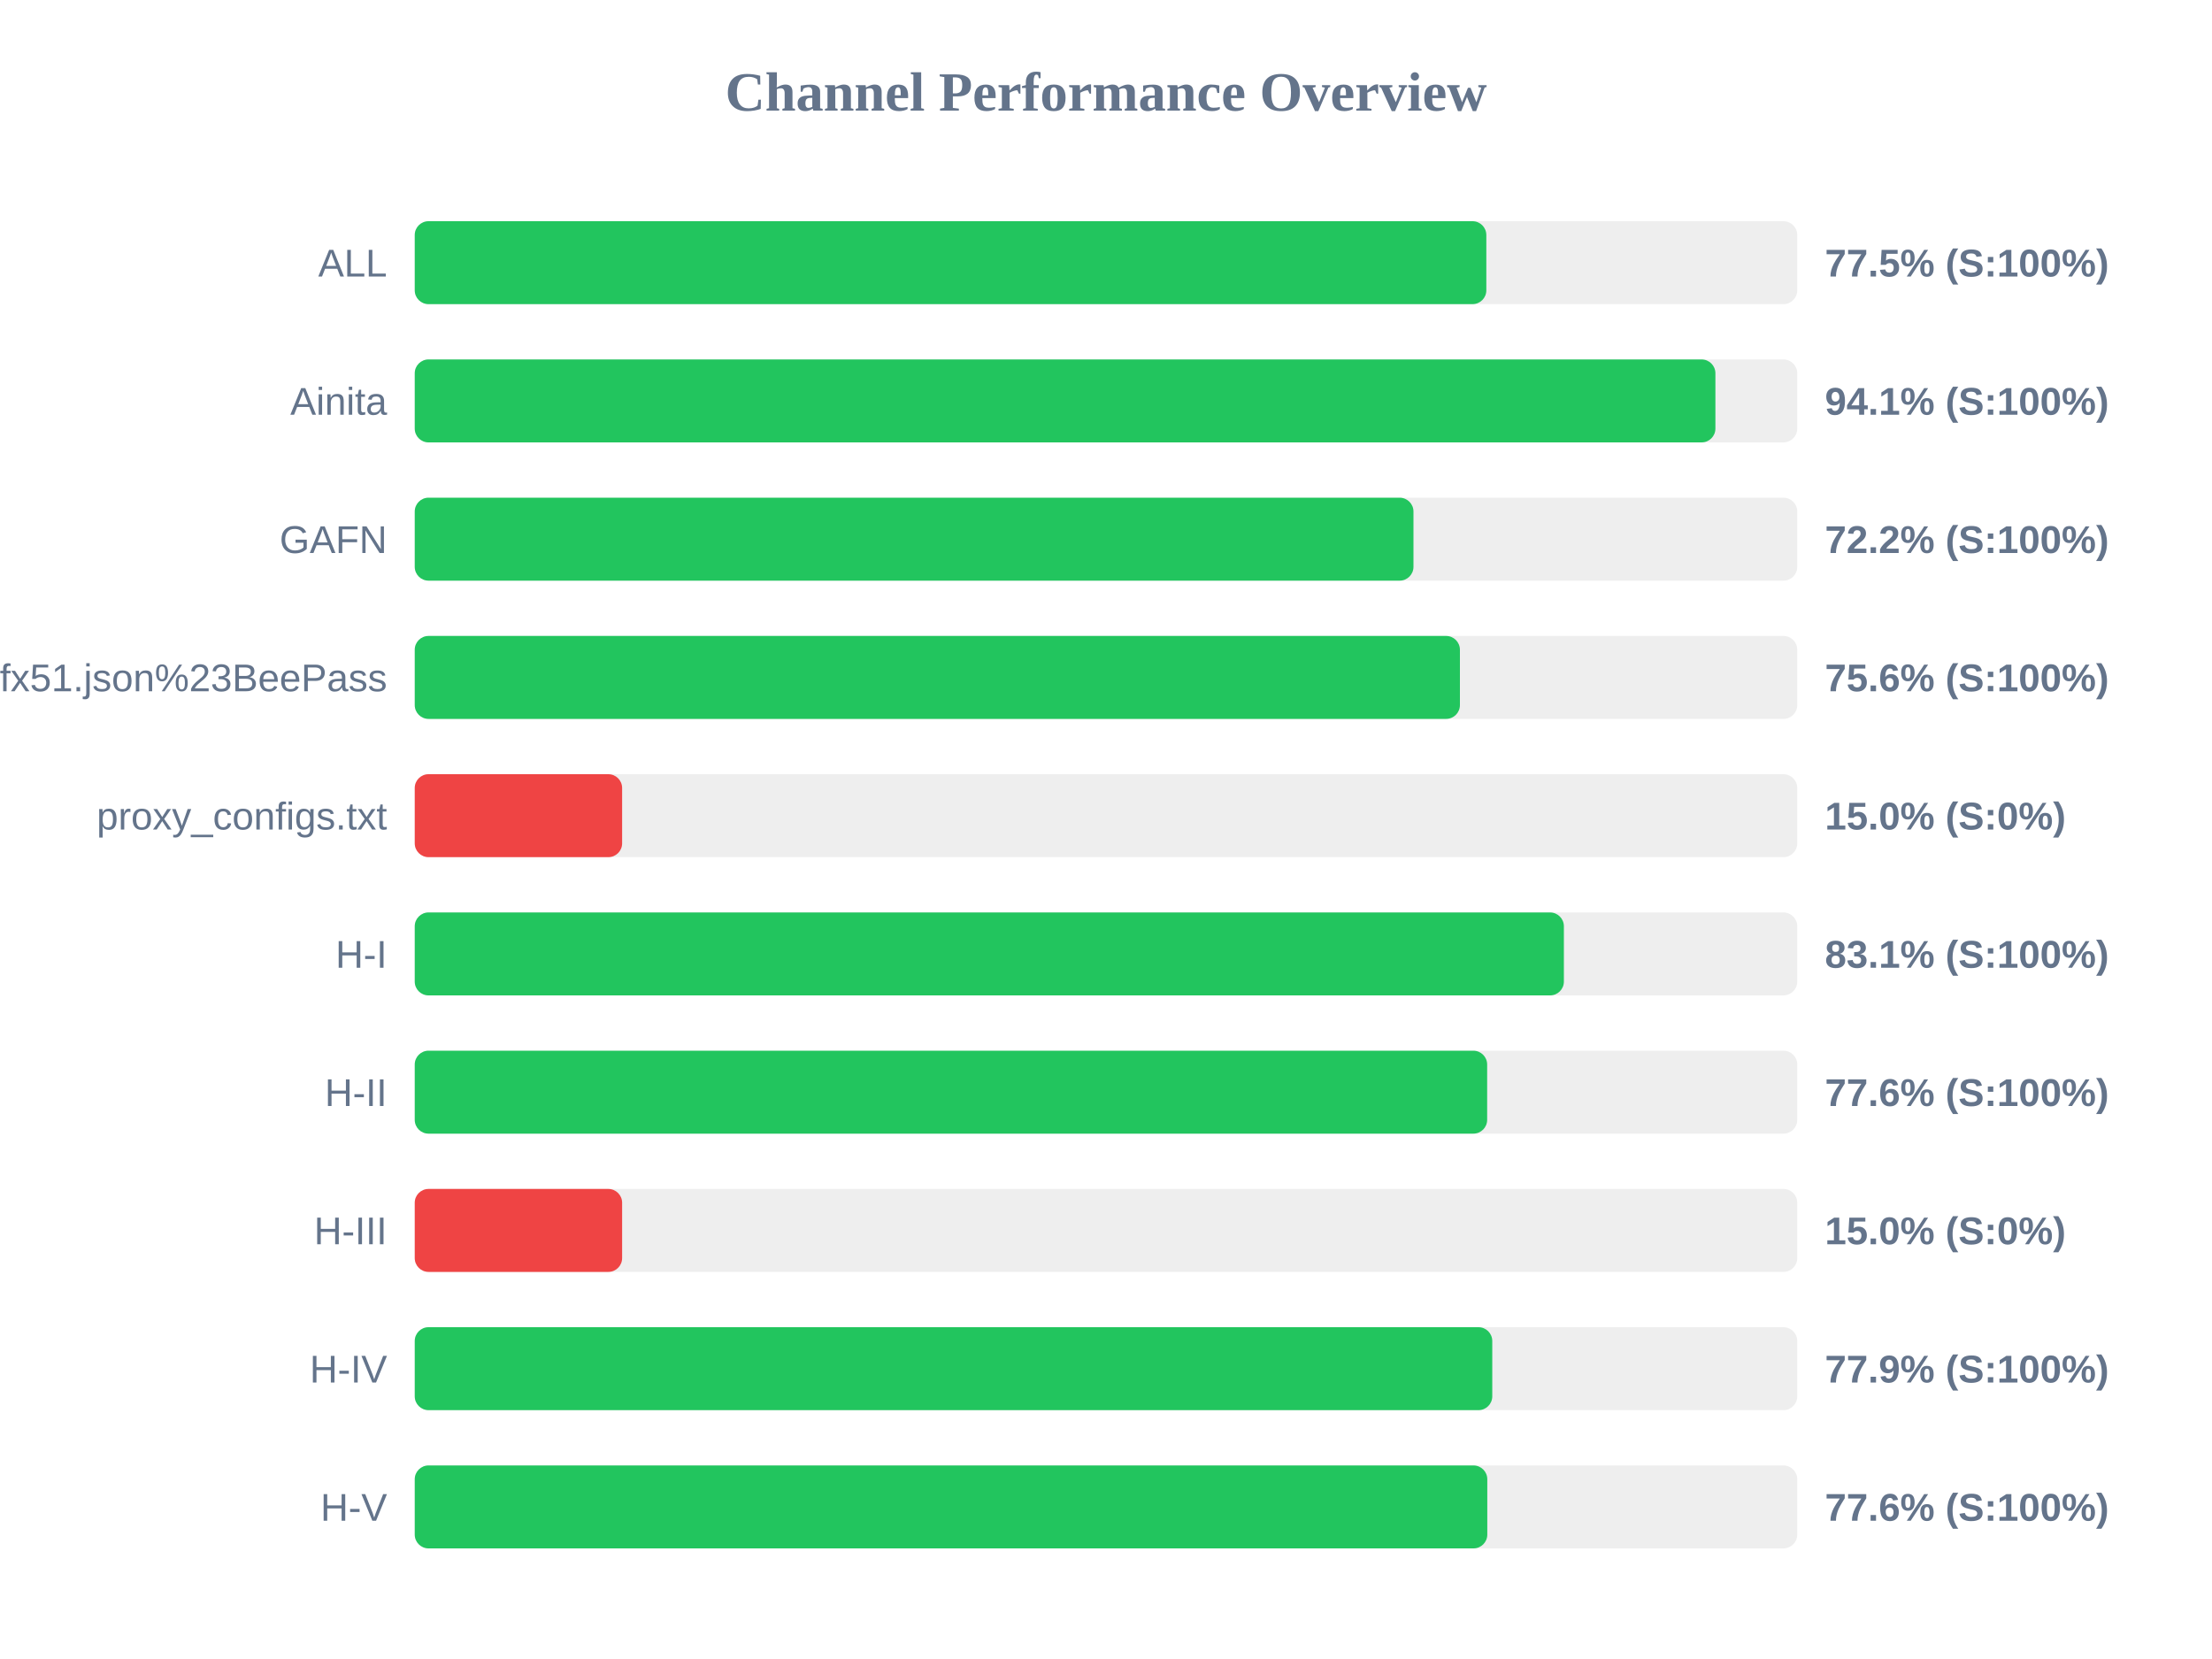
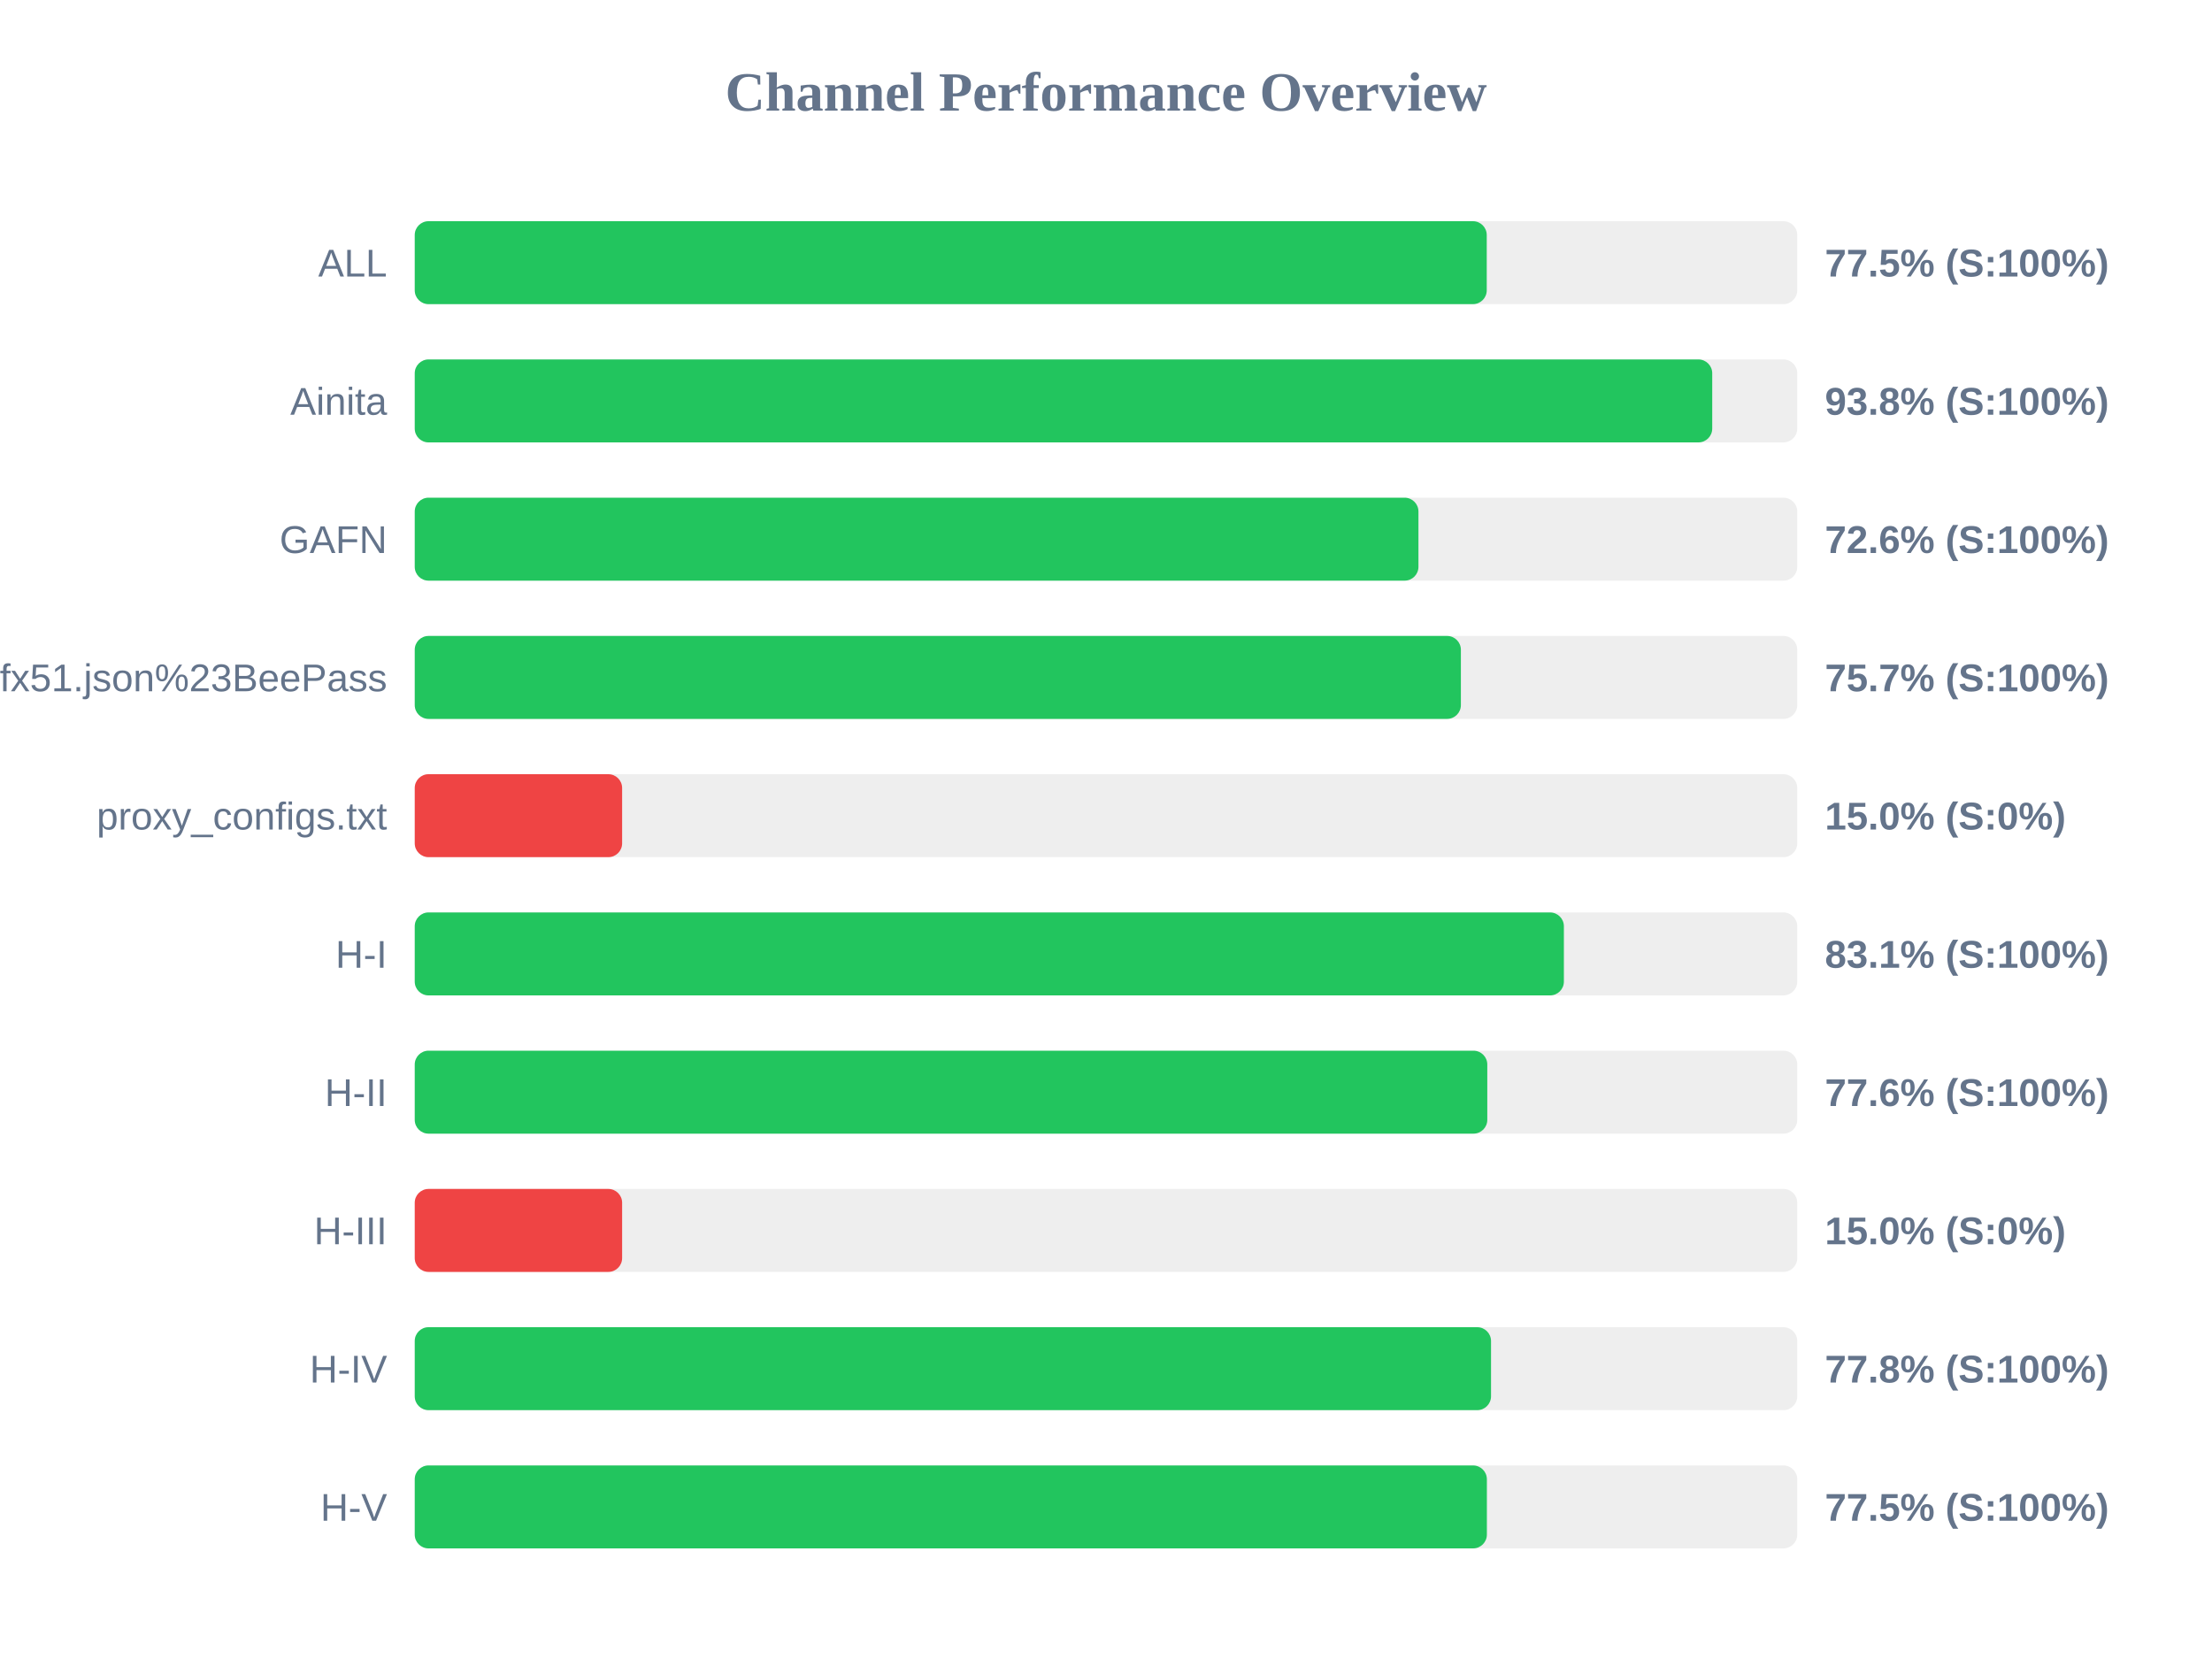
<svg xmlns="http://www.w3.org/2000/svg" width="800" height="600" version="1.1">
  <style>
        .row { font: 14px Arial; fill: #64748b; }
        .score { font: bold 14px Arial; fill: #64748b; }
    </style>
  <text x="400" y="40" text-anchor="middle" font-size="20px" font-weight="bold" fill="#64748b">Channel Performance Overview</text>
  <rect x="150" y="80" width="500" height="30" fill="#eee" rx="5" />
-   <rect x="150" y="80" width="387.55" height="30" fill="#22c55e" rx="5" />
+   <rect x="150" y="80" width="387.7" height="30" fill="#22c55e" rx="5" />
  <text x="140" y="100" text-anchor="end" class="row">ALL</text>
  <text x="660" y="100" text-anchor="start" class="score">77.5% (S:100%)</text>
  <rect x="150" y="130" width="500" height="30" fill="#eee" rx="5" />
-   <rect x="150" y="130" width="470.4" height="30" fill="#22c55e" rx="5" />
+   <rect x="150" y="130" width="469.25" height="30" fill="#22c55e" rx="5" />
  <text x="140" y="150" text-anchor="end" class="row">Ainita</text>
-   <text x="660" y="150" text-anchor="start" class="score">94.1% (S:100%)</text>
+   <text x="660" y="150" text-anchor="start" class="score">93.8% (S:100%)</text>
  <rect x="150" y="180" width="500" height="30" fill="#eee" rx="5" />
-   <rect x="150" y="180" width="361.2" height="30" fill="#22c55e" rx="5" />
+   <rect x="150" y="180" width="363.0" height="30" fill="#22c55e" rx="5" />
  <text x="140" y="200" text-anchor="end" class="row">GAFN</text>
-   <text x="660" y="200" text-anchor="start" class="score">72.2% (S:100%)</text>
+   <text x="660" y="200" text-anchor="start" class="score">72.6% (S:100%)</text>
  <rect x="150" y="230" width="500" height="30" fill="#eee" rx="5" />
-   <rect x="150" y="230" width="378.0" height="30" fill="#22c55e" rx="5" />
+   <rect x="150" y="230" width="378.35" height="30" fill="#22c55e" rx="5" />
  <text x="140" y="250" text-anchor="end" class="row">sub?s=ssconf%3A%2F%2Fs3.amazonaws.com%2Fbeedynconprd%2Fzf38bv6oxi1nv3wfkpmxyfl8yj5fargza3foantoalu16vznl0ckxx7bgf1ufx51.json%23BeePass</text>
-   <text x="660" y="250" text-anchor="start" class="score">75.6% (S:100%)</text>
+   <text x="660" y="250" text-anchor="start" class="score">75.7% (S:100%)</text>
  <rect x="150" y="280" width="500" height="30" fill="#eee" rx="5" />
  <rect x="150" y="280" width="75.0" height="30" fill="#ef4444" rx="5" />
  <text x="140" y="300" text-anchor="end" class="row">proxy_configs.txt</text>
  <text x="660" y="300" text-anchor="start" class="score">15.0% (S:0%)</text>
  <rect x="150" y="330" width="500" height="30" fill="#eee" rx="5" />
  <rect x="150" y="330" width="415.6" height="30" fill="#22c55e" rx="5" />
  <text x="140" y="350" text-anchor="end" class="row">H-I</text>
  <text x="660" y="350" text-anchor="start" class="score">83.1% (S:100%)</text>
  <rect x="150" y="380" width="500" height="30" fill="#eee" rx="5" />
-   <rect x="150" y="380" width="387.85" height="30" fill="#22c55e" rx="5" />
+   <rect x="150" y="380" width="387.9" height="30" fill="#22c55e" rx="5" />
  <text x="140" y="400" text-anchor="end" class="row">H-II</text>
  <text x="660" y="400" text-anchor="start" class="score">77.6% (S:100%)</text>
  <rect x="150" y="430" width="500" height="30" fill="#eee" rx="5" />
  <rect x="150" y="430" width="75.0" height="30" fill="#ef4444" rx="5" />
  <text x="140" y="450" text-anchor="end" class="row">H-III</text>
  <text x="660" y="450" text-anchor="start" class="score">15.0% (S:0%)</text>
  <rect x="150" y="480" width="500" height="30" fill="#eee" rx="5" />
-   <rect x="150" y="480" width="389.7" height="30" fill="#22c55e" rx="5" />
+   <rect x="150" y="480" width="389.25" height="30" fill="#22c55e" rx="5" />
  <text x="140" y="500" text-anchor="end" class="row">H-IV</text>
-   <text x="660" y="500" text-anchor="start" class="score">77.9% (S:100%)</text>
+   <text x="660" y="500" text-anchor="start" class="score">77.8% (S:100%)</text>
  <rect x="150" y="530" width="500" height="30" fill="#eee" rx="5" />
-   <rect x="150" y="530" width="387.9" height="30" fill="#22c55e" rx="5" />
+   <rect x="150" y="530" width="387.75" height="30" fill="#22c55e" rx="5" />
  <text x="140" y="550" text-anchor="end" class="row">H-V</text>
-   <text x="660" y="550" text-anchor="start" class="score">77.6% (S:100%)</text>
+   <text x="660" y="550" text-anchor="start" class="score">77.5% (S:100%)</text>
</svg>
